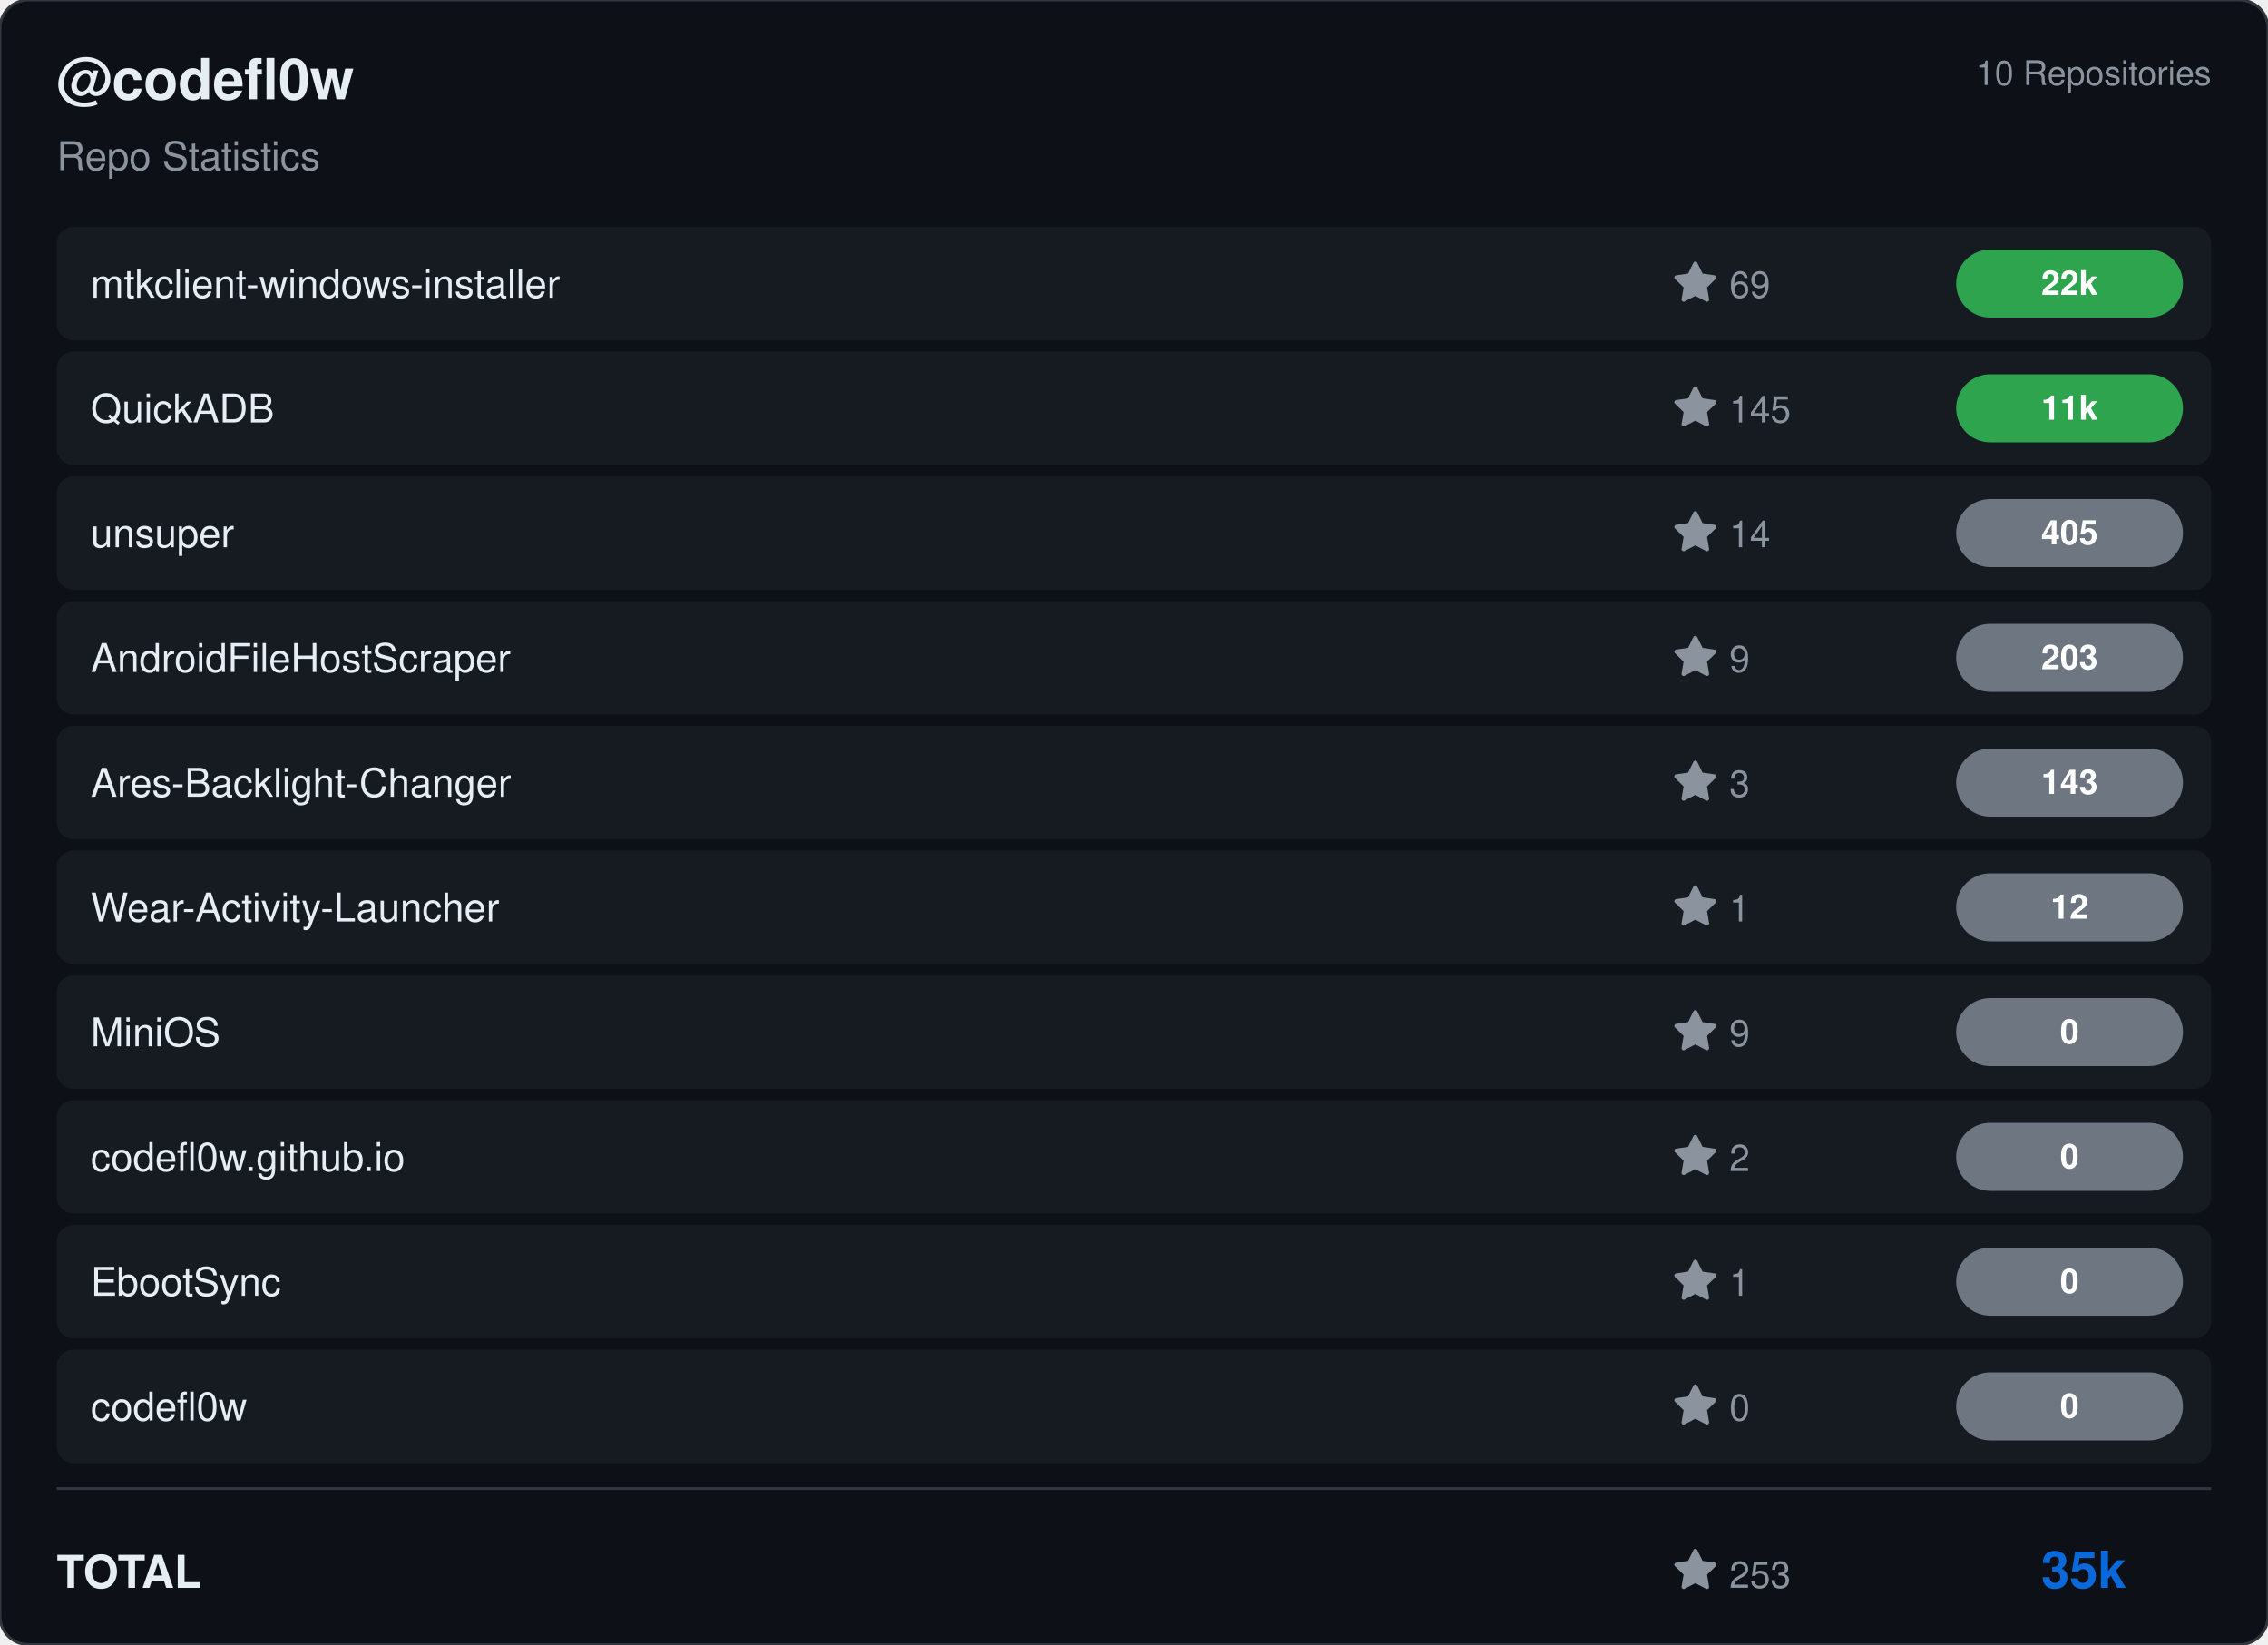
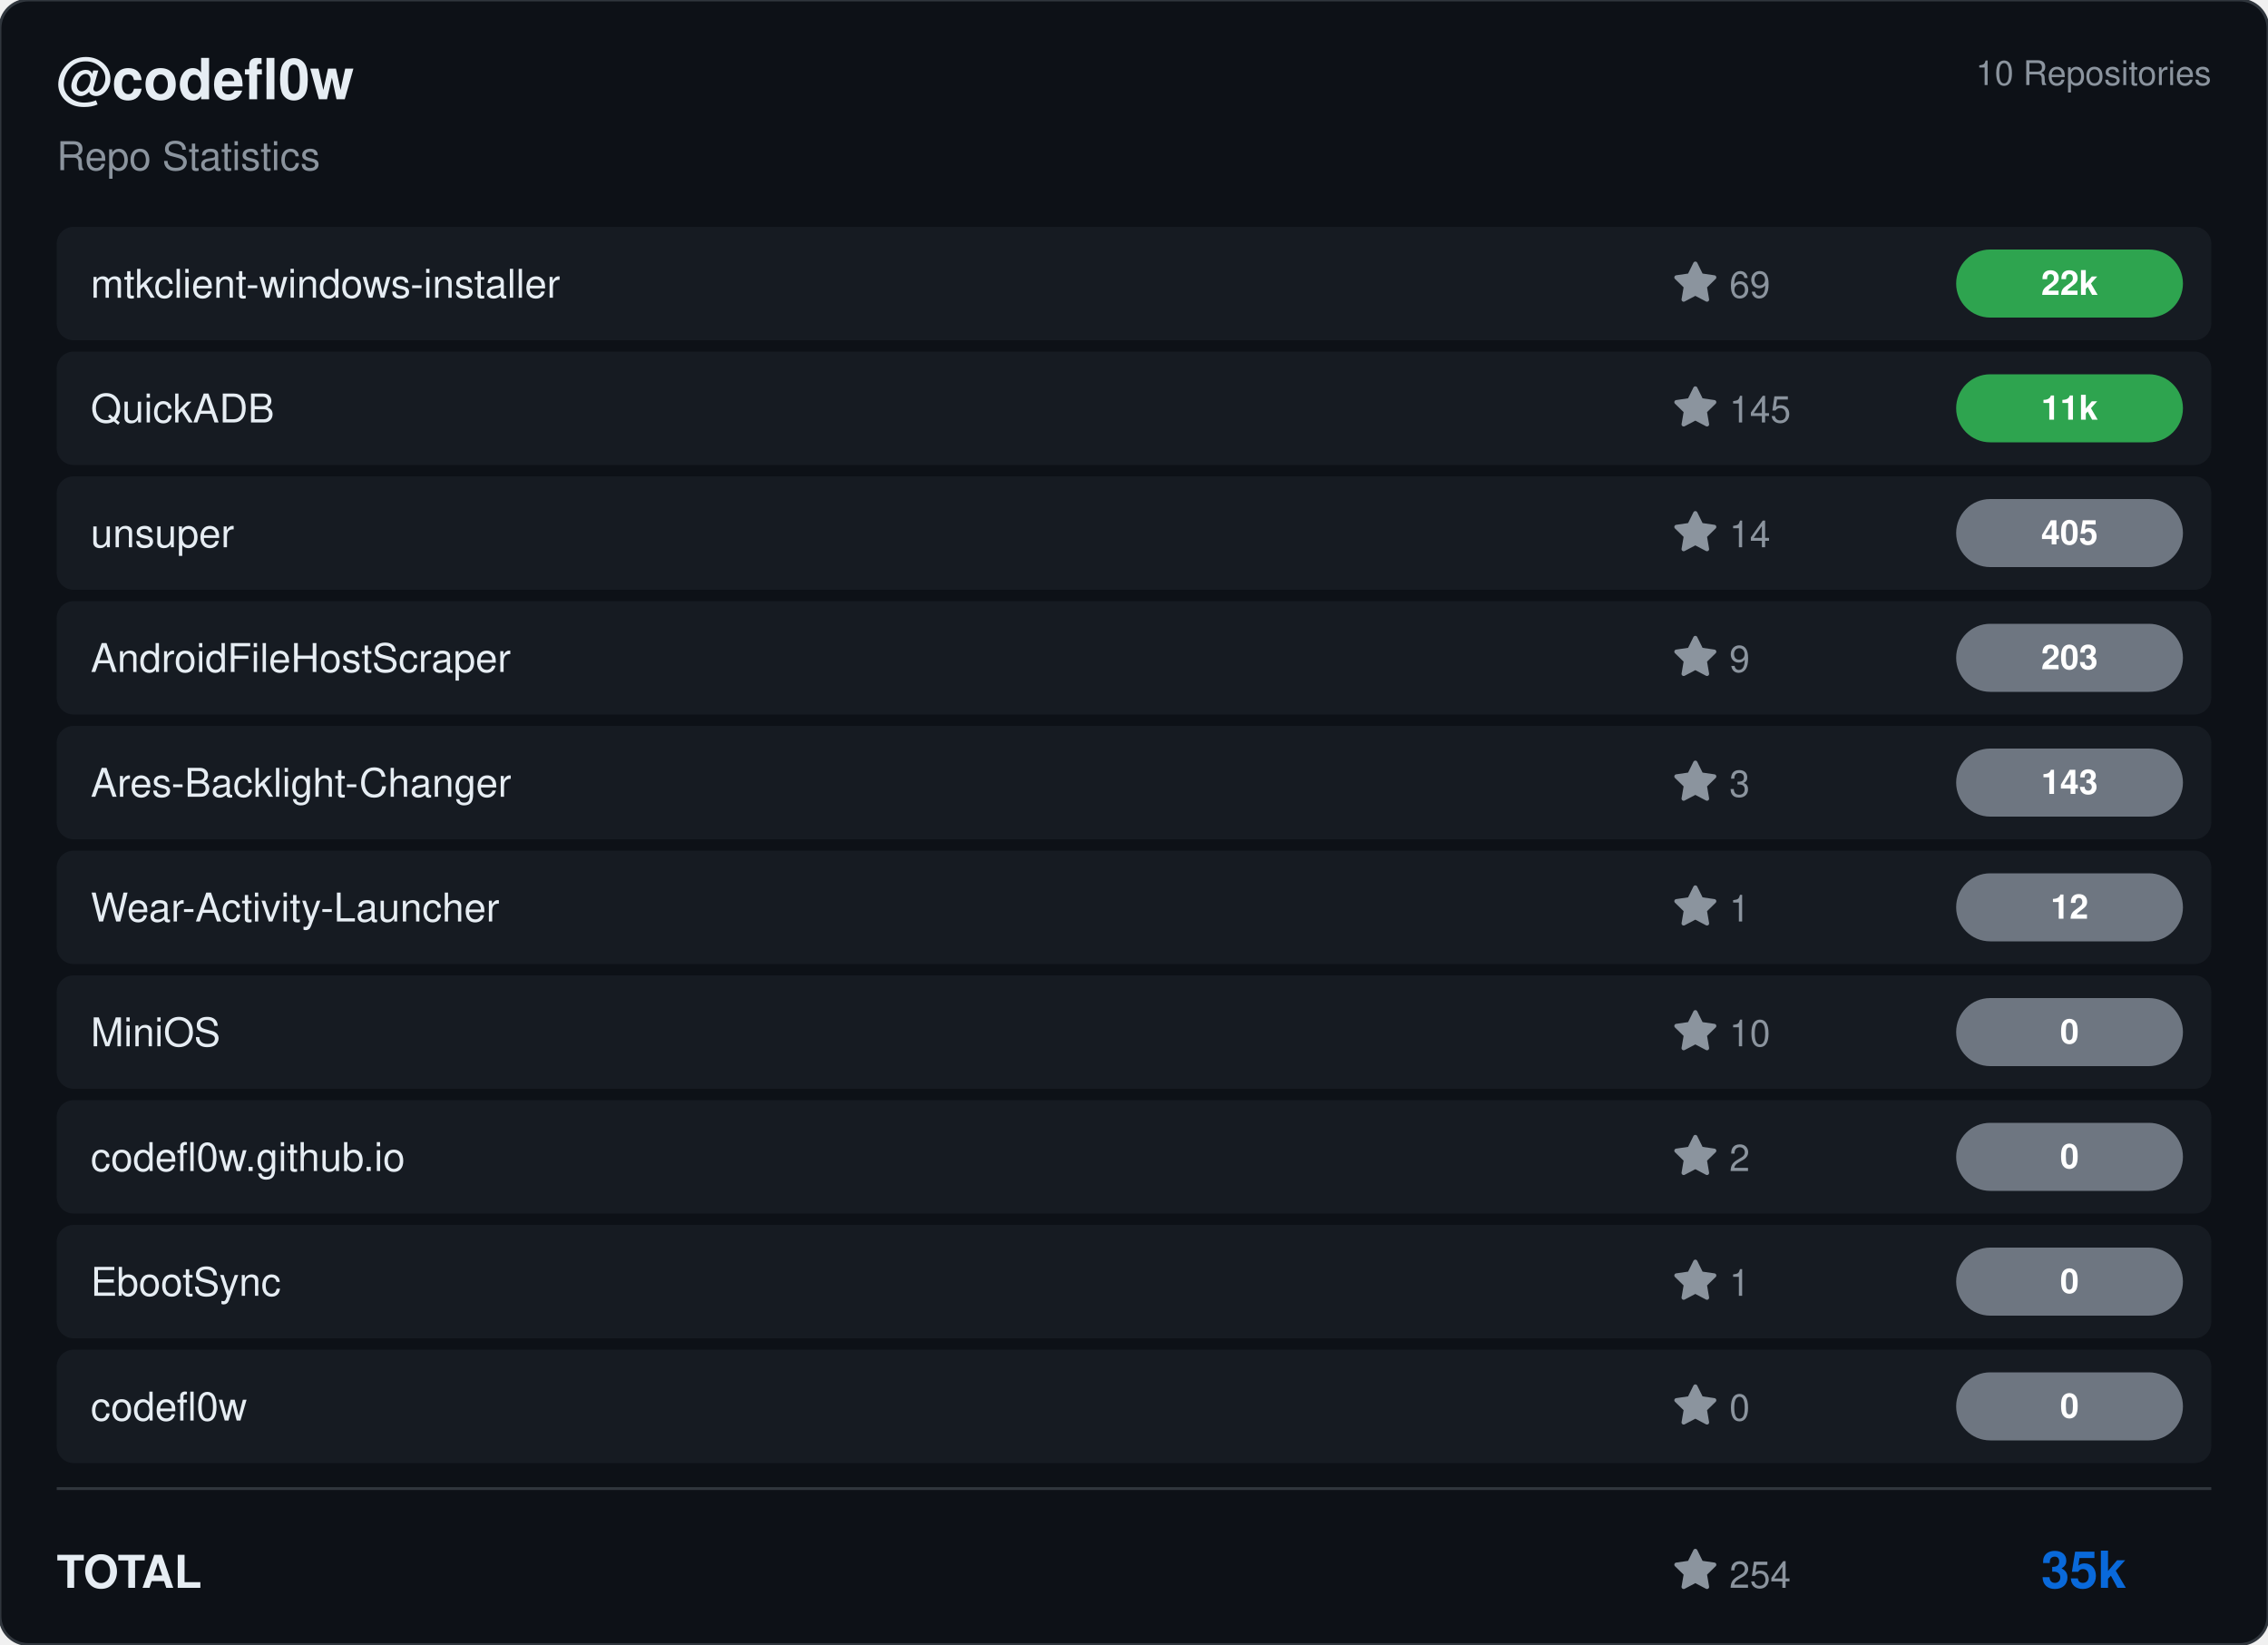
<svg xmlns="http://www.w3.org/2000/svg" viewBox="0 0 800 580" width="800" height="580">
  <rect width="800" height="580" rx="10" fill="#0d1117" stroke="#30363d" stroke-width="1" />
  <g transform="translate(20, 35)">
    <text fill="#e6edf3" font-size="20" font-family="Segoe UI, Helvetica, Arial, sans-serif" font-weight="600">@codefl0w</text>
    <text y="25" fill="#8b949e" font-size="14" font-family="Segoe UI, Helvetica, Arial, sans-serif">Repo Statistics</text>
  </g>
  <text x="780" y="30" fill="#8b949e" font-size="12" font-family="Segoe UI, Helvetica, Arial, sans-serif" text-anchor="end">10 Repositories</text>
  <rect x="20" y="80" width="760" height="40" rx="6" fill="#161b22" />
  <text x="32" y="105" fill="#e6edf3" font-size="14" font-family="Segoe UI, Helvetica, Arial, sans-serif" font-weight="500">mtkclient-windows-installer</text>
  <g transform="translate(590, 92)">
    <path d="M8 .25a.75.75 0 0 1 .673.418l1.882 3.815 4.21.612a.75.75 0 0 1 .416 1.279l-3.046 2.97.719 4.192a.751.751 0 0 1-1.088.791L8 12.347l-3.766 1.98a.75.75 0 0 1-1.088-.79l.72-4.194L.818 6.374a.75.75 0 0 1 .416-1.28l4.21-.611L7.327.668A.75.75 0 0 1 8 .25Z" fill="#8b949e" />
    <text x="20" y="13" fill="#8b949e" font-size="13" font-family="Segoe UI, Helvetica, Arial, sans-serif">69</text>
  </g>
  <rect x="690" y="88.0" width="80" height="24" rx="12" fill="#2ea44f" />
  <text x="730.0" y="104.0" fill="#ffffff" font-size="12" font-weight="bold" font-family="Segoe UI, Helvetica, Arial, sans-serif" text-anchor="middle">22k</text>
  <rect x="20" y="124" width="760" height="40" rx="6" fill="#161b22" />
  <text x="32" y="149" fill="#e6edf3" font-size="14" font-family="Segoe UI, Helvetica, Arial, sans-serif" font-weight="500">QuickADB</text>
  <g transform="translate(590, 136)">
    <path d="M8 .25a.75.75 0 0 1 .673.418l1.882 3.815 4.21.612a.75.75 0 0 1 .416 1.279l-3.046 2.97.719 4.192a.751.751 0 0 1-1.088.791L8 12.347l-3.766 1.98a.75.75 0 0 1-1.088-.79l.72-4.194L.818 6.374a.75.75 0 0 1 .416-1.28l4.21-.611L7.327.668A.75.75 0 0 1 8 .25Z" fill="#8b949e" />
    <text x="20" y="13" fill="#8b949e" font-size="13" font-family="Segoe UI, Helvetica, Arial, sans-serif">145</text>
  </g>
  <rect x="690" y="132.0" width="80" height="24" rx="12" fill="#2ea44f" />
  <text x="730.0" y="148.0" fill="#ffffff" font-size="12" font-weight="bold" font-family="Segoe UI, Helvetica, Arial, sans-serif" text-anchor="middle">11k</text>
  <rect x="20" y="168" width="760" height="40" rx="6" fill="#161b22" />
  <text x="32" y="193" fill="#e6edf3" font-size="14" font-family="Segoe UI, Helvetica, Arial, sans-serif" font-weight="500">unsuper</text>
  <g transform="translate(590, 180)">
    <path d="M8 .25a.75.75 0 0 1 .673.418l1.882 3.815 4.21.612a.75.75 0 0 1 .416 1.279l-3.046 2.97.719 4.192a.751.751 0 0 1-1.088.791L8 12.347l-3.766 1.98a.75.75 0 0 1-1.088-.79l.72-4.194L.818 6.374a.75.75 0 0 1 .416-1.28l4.21-.611L7.327.668A.75.75 0 0 1 8 .25Z" fill="#8b949e" />
    <text x="20" y="13" fill="#8b949e" font-size="13" font-family="Segoe UI, Helvetica, Arial, sans-serif">14</text>
  </g>
  <rect x="690" y="176.0" width="80" height="24" rx="12" fill="#6e7681" />
  <text x="730.0" y="192.0" fill="#ffffff" font-size="12" font-weight="bold" font-family="Segoe UI, Helvetica, Arial, sans-serif" text-anchor="middle">405</text>
  <rect x="20" y="212" width="760" height="40" rx="6" fill="#161b22" />
  <text x="32" y="237" fill="#e6edf3" font-size="14" font-family="Segoe UI, Helvetica, Arial, sans-serif" font-weight="500">AndroidFileHostScraper</text>
  <g transform="translate(590, 224)">
    <path d="M8 .25a.75.75 0 0 1 .673.418l1.882 3.815 4.21.612a.75.75 0 0 1 .416 1.279l-3.046 2.97.719 4.192a.751.751 0 0 1-1.088.791L8 12.347l-3.766 1.98a.75.75 0 0 1-1.088-.79l.72-4.194L.818 6.374a.75.75 0 0 1 .416-1.28l4.21-.611L7.327.668A.75.75 0 0 1 8 .25Z" fill="#8b949e" />
    <text x="20" y="13" fill="#8b949e" font-size="13" font-family="Segoe UI, Helvetica, Arial, sans-serif">9</text>
  </g>
  <rect x="690" y="220.0" width="80" height="24" rx="12" fill="#6e7681" />
  <text x="730.0" y="236.0" fill="#ffffff" font-size="12" font-weight="bold" font-family="Segoe UI, Helvetica, Arial, sans-serif" text-anchor="middle">203</text>
  <rect x="20" y="256" width="760" height="40" rx="6" fill="#161b22" />
  <text x="32" y="281" fill="#e6edf3" font-size="14" font-family="Segoe UI, Helvetica, Arial, sans-serif" font-weight="500">Ares-Backlight-Changer</text>
  <g transform="translate(590, 268)">
    <path d="M8 .25a.75.75 0 0 1 .673.418l1.882 3.815 4.21.612a.75.75 0 0 1 .416 1.279l-3.046 2.97.719 4.192a.751.751 0 0 1-1.088.791L8 12.347l-3.766 1.98a.75.75 0 0 1-1.088-.79l.72-4.194L.818 6.374a.75.75 0 0 1 .416-1.28l4.21-.611L7.327.668A.75.75 0 0 1 8 .25Z" fill="#8b949e" />
    <text x="20" y="13" fill="#8b949e" font-size="13" font-family="Segoe UI, Helvetica, Arial, sans-serif">3</text>
  </g>
  <rect x="690" y="264.0" width="80" height="24" rx="12" fill="#6e7681" />
  <text x="730.0" y="280.0" fill="#ffffff" font-size="12" font-weight="bold" font-family="Segoe UI, Helvetica, Arial, sans-serif" text-anchor="middle">143</text>
  <rect x="20" y="300" width="760" height="40" rx="6" fill="#161b22" />
  <text x="32" y="325" fill="#e6edf3" font-size="14" font-family="Segoe UI, Helvetica, Arial, sans-serif" font-weight="500">Wear-Activity-Launcher</text>
  <g transform="translate(590, 312)">
    <path d="M8 .25a.75.75 0 0 1 .673.418l1.882 3.815 4.21.612a.75.75 0 0 1 .416 1.279l-3.046 2.97.719 4.192a.751.751 0 0 1-1.088.791L8 12.347l-3.766 1.98a.75.75 0 0 1-1.088-.79l.72-4.194L.818 6.374a.75.75 0 0 1 .416-1.28l4.21-.611L7.327.668A.75.75 0 0 1 8 .25Z" fill="#8b949e" />
    <text x="20" y="13" fill="#8b949e" font-size="13" font-family="Segoe UI, Helvetica, Arial, sans-serif">1</text>
  </g>
  <rect x="690" y="308.0" width="80" height="24" rx="12" fill="#6e7681" />
  <text x="730.0" y="324.0" fill="#ffffff" font-size="12" font-weight="bold" font-family="Segoe UI, Helvetica, Arial, sans-serif" text-anchor="middle">12</text>
  <rect x="20" y="344" width="760" height="40" rx="6" fill="#161b22" />
  <text x="32" y="369" fill="#e6edf3" font-size="14" font-family="Segoe UI, Helvetica, Arial, sans-serif" font-weight="500">MiniOS</text>
  <g transform="translate(590, 356)">
    <path d="M8 .25a.75.75 0 0 1 .673.418l1.882 3.815 4.21.612a.75.75 0 0 1 .416 1.279l-3.046 2.97.719 4.192a.751.751 0 0 1-1.088.791L8 12.347l-3.766 1.98a.75.75 0 0 1-1.088-.79l.72-4.194L.818 6.374a.75.75 0 0 1 .416-1.28l4.21-.611L7.327.668A.75.75 0 0 1 8 .25Z" fill="#8b949e" />
-     <text x="20" y="13" fill="#8b949e" font-size="13" font-family="Segoe UI, Helvetica, Arial, sans-serif">9</text>
+     <text x="20" y="13" fill="#8b949e" font-size="13" font-family="Segoe UI, Helvetica, Arial, sans-serif">10</text>
  </g>
  <rect x="690" y="352.0" width="80" height="24" rx="12" fill="#6e7681" />
  <text x="730.0" y="368.0" fill="#ffffff" font-size="12" font-weight="bold" font-family="Segoe UI, Helvetica, Arial, sans-serif" text-anchor="middle">0</text>
  <rect x="20" y="388" width="760" height="40" rx="6" fill="#161b22" />
  <text x="32" y="413" fill="#e6edf3" font-size="14" font-family="Segoe UI, Helvetica, Arial, sans-serif" font-weight="500">codefl0w.github.io</text>
  <g transform="translate(590, 400)">
    <path d="M8 .25a.75.75 0 0 1 .673.418l1.882 3.815 4.21.612a.75.75 0 0 1 .416 1.279l-3.046 2.97.719 4.192a.751.751 0 0 1-1.088.791L8 12.347l-3.766 1.98a.75.75 0 0 1-1.088-.79l.72-4.194L.818 6.374a.75.75 0 0 1 .416-1.28l4.21-.611L7.327.668A.75.75 0 0 1 8 .25Z" fill="#8b949e" />
    <text x="20" y="13" fill="#8b949e" font-size="13" font-family="Segoe UI, Helvetica, Arial, sans-serif">2</text>
  </g>
  <rect x="690" y="396.0" width="80" height="24" rx="12" fill="#6e7681" />
  <text x="730.0" y="412.0" fill="#ffffff" font-size="12" font-weight="bold" font-family="Segoe UI, Helvetica, Arial, sans-serif" text-anchor="middle">0</text>
  <rect x="20" y="432" width="760" height="40" rx="6" fill="#161b22" />
  <text x="32" y="457" fill="#e6edf3" font-size="14" font-family="Segoe UI, Helvetica, Arial, sans-serif" font-weight="500">EbootSync</text>
  <g transform="translate(590, 444)">
    <path d="M8 .25a.75.75 0 0 1 .673.418l1.882 3.815 4.21.612a.75.75 0 0 1 .416 1.279l-3.046 2.97.719 4.192a.751.751 0 0 1-1.088.791L8 12.347l-3.766 1.98a.75.75 0 0 1-1.088-.79l.72-4.194L.818 6.374a.75.75 0 0 1 .416-1.28l4.21-.611L7.327.668A.75.75 0 0 1 8 .25Z" fill="#8b949e" />
    <text x="20" y="13" fill="#8b949e" font-size="13" font-family="Segoe UI, Helvetica, Arial, sans-serif">1</text>
  </g>
  <rect x="690" y="440.0" width="80" height="24" rx="12" fill="#6e7681" />
  <text x="730.0" y="456.0" fill="#ffffff" font-size="12" font-weight="bold" font-family="Segoe UI, Helvetica, Arial, sans-serif" text-anchor="middle">0</text>
  <rect x="20" y="476" width="760" height="40" rx="6" fill="#161b22" />
  <text x="32" y="501" fill="#e6edf3" font-size="14" font-family="Segoe UI, Helvetica, Arial, sans-serif" font-weight="500">codefl0w</text>
  <g transform="translate(590, 488)">
    <path d="M8 .25a.75.75 0 0 1 .673.418l1.882 3.815 4.21.612a.75.75 0 0 1 .416 1.279l-3.046 2.97.719 4.192a.751.751 0 0 1-1.088.791L8 12.347l-3.766 1.98a.75.75 0 0 1-1.088-.79l.72-4.194L.818 6.374a.75.75 0 0 1 .416-1.28l4.21-.611L7.327.668A.75.75 0 0 1 8 .25Z" fill="#8b949e" />
    <text x="20" y="13" fill="#8b949e" font-size="13" font-family="Segoe UI, Helvetica, Arial, sans-serif">0</text>
  </g>
  <rect x="690" y="484.0" width="80" height="24" rx="12" fill="#6e7681" />
  <text x="730.0" y="500.0" fill="#ffffff" font-size="12" font-weight="bold" font-family="Segoe UI, Helvetica, Arial, sans-serif" text-anchor="middle">0</text>
  <line x1="20" y1="525" x2="780" y2="525" stroke="#30363d" />
  <text x="20" y="560" fill="#e6edf3" font-size="16" font-family="Segoe UI, Helvetica, Arial, sans-serif" font-weight="600">TOTAL</text>
  <g transform="translate(590, 546)">
    <path d="M8 .25a.75.75 0 0 1 .673.418l1.882 3.815 4.21.612a.75.75 0 0 1 .416 1.279l-3.046 2.97.719 4.192a.751.751 0 0 1-1.088.791L8 12.347l-3.766 1.98a.75.75 0 0 1-1.088-.79l.72-4.194L.818 6.374a.75.75 0 0 1 .416-1.28l4.21-.611L7.327.668A.75.75 0 0 1 8 .25Z" fill="#8b949e" />
-     <text x="20" y="14" fill="#8b949e" font-size="13" font-family="Segoe UI, Helvetica, Arial, sans-serif">253</text>
+     <text x="20" y="14" fill="#8b949e" font-size="13" font-family="Segoe UI, Helvetica, Arial, sans-serif">254</text>
  </g>
  <text x="750" y="560" fill="#0969da" font-size="18" font-family="Segoe UI, Helvetica, Arial, sans-serif" font-weight="bold" text-anchor="end">35k</text>
</svg>
